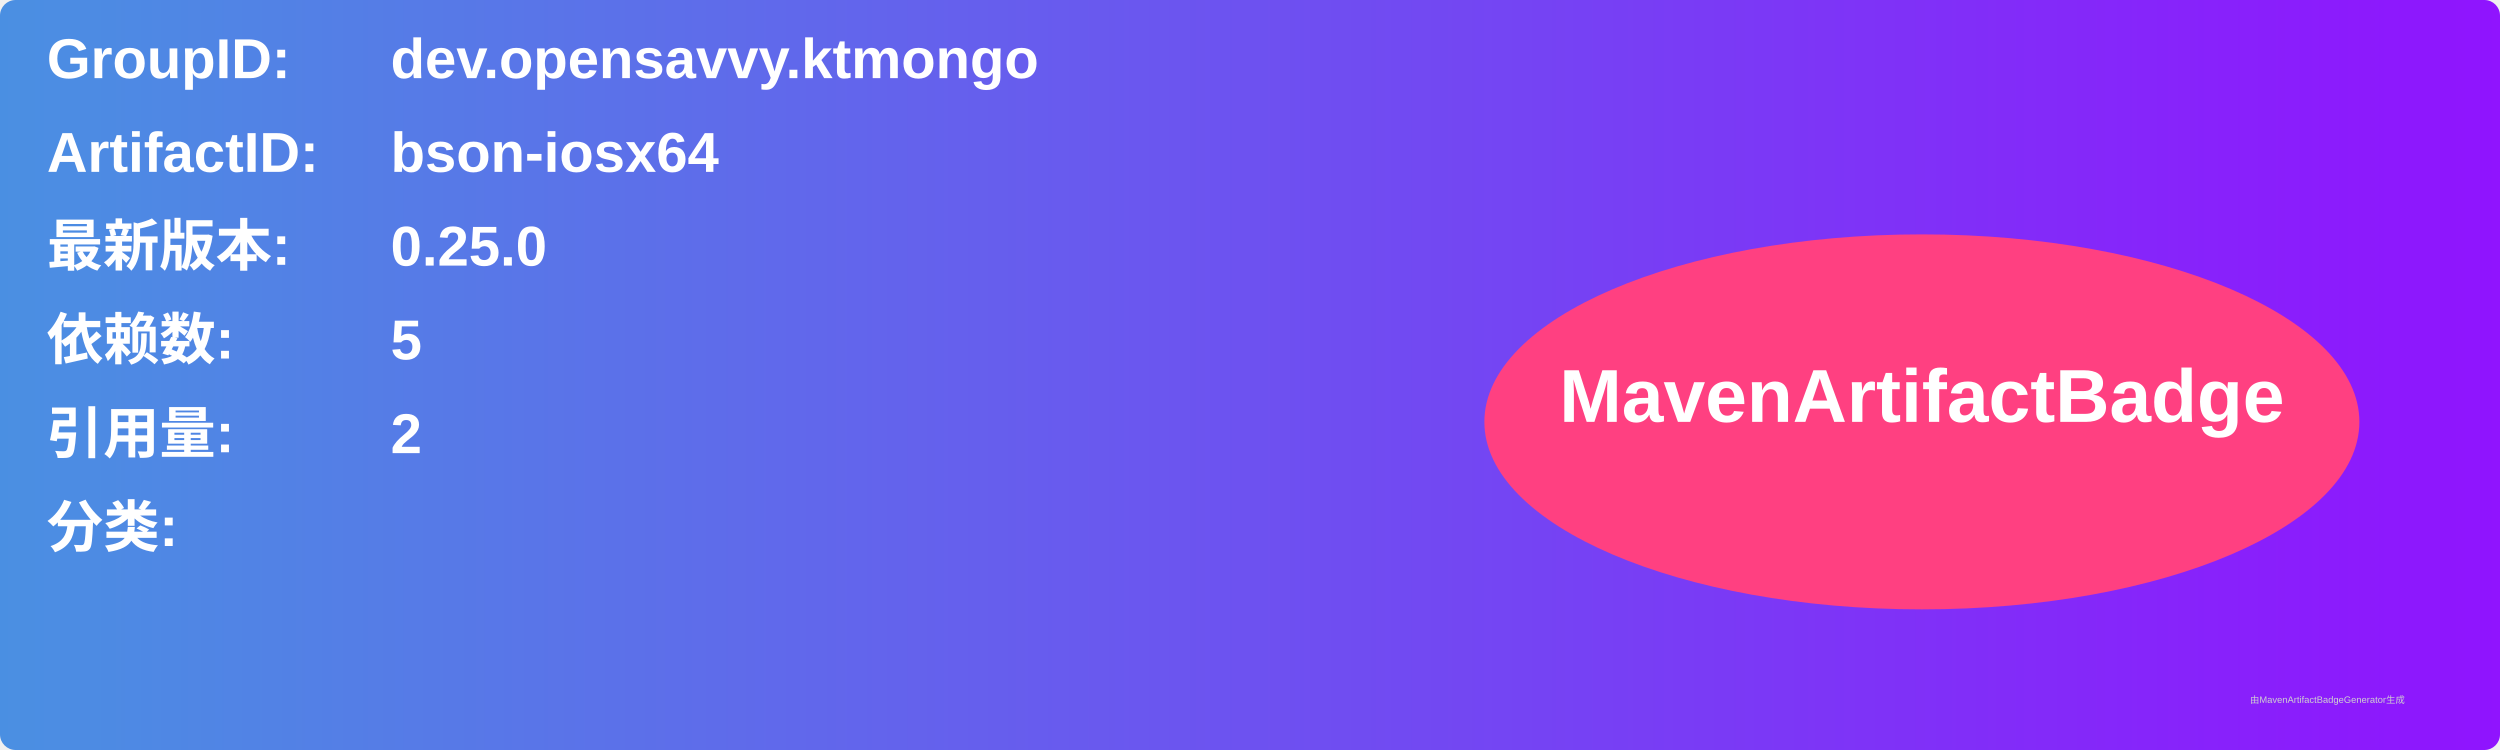
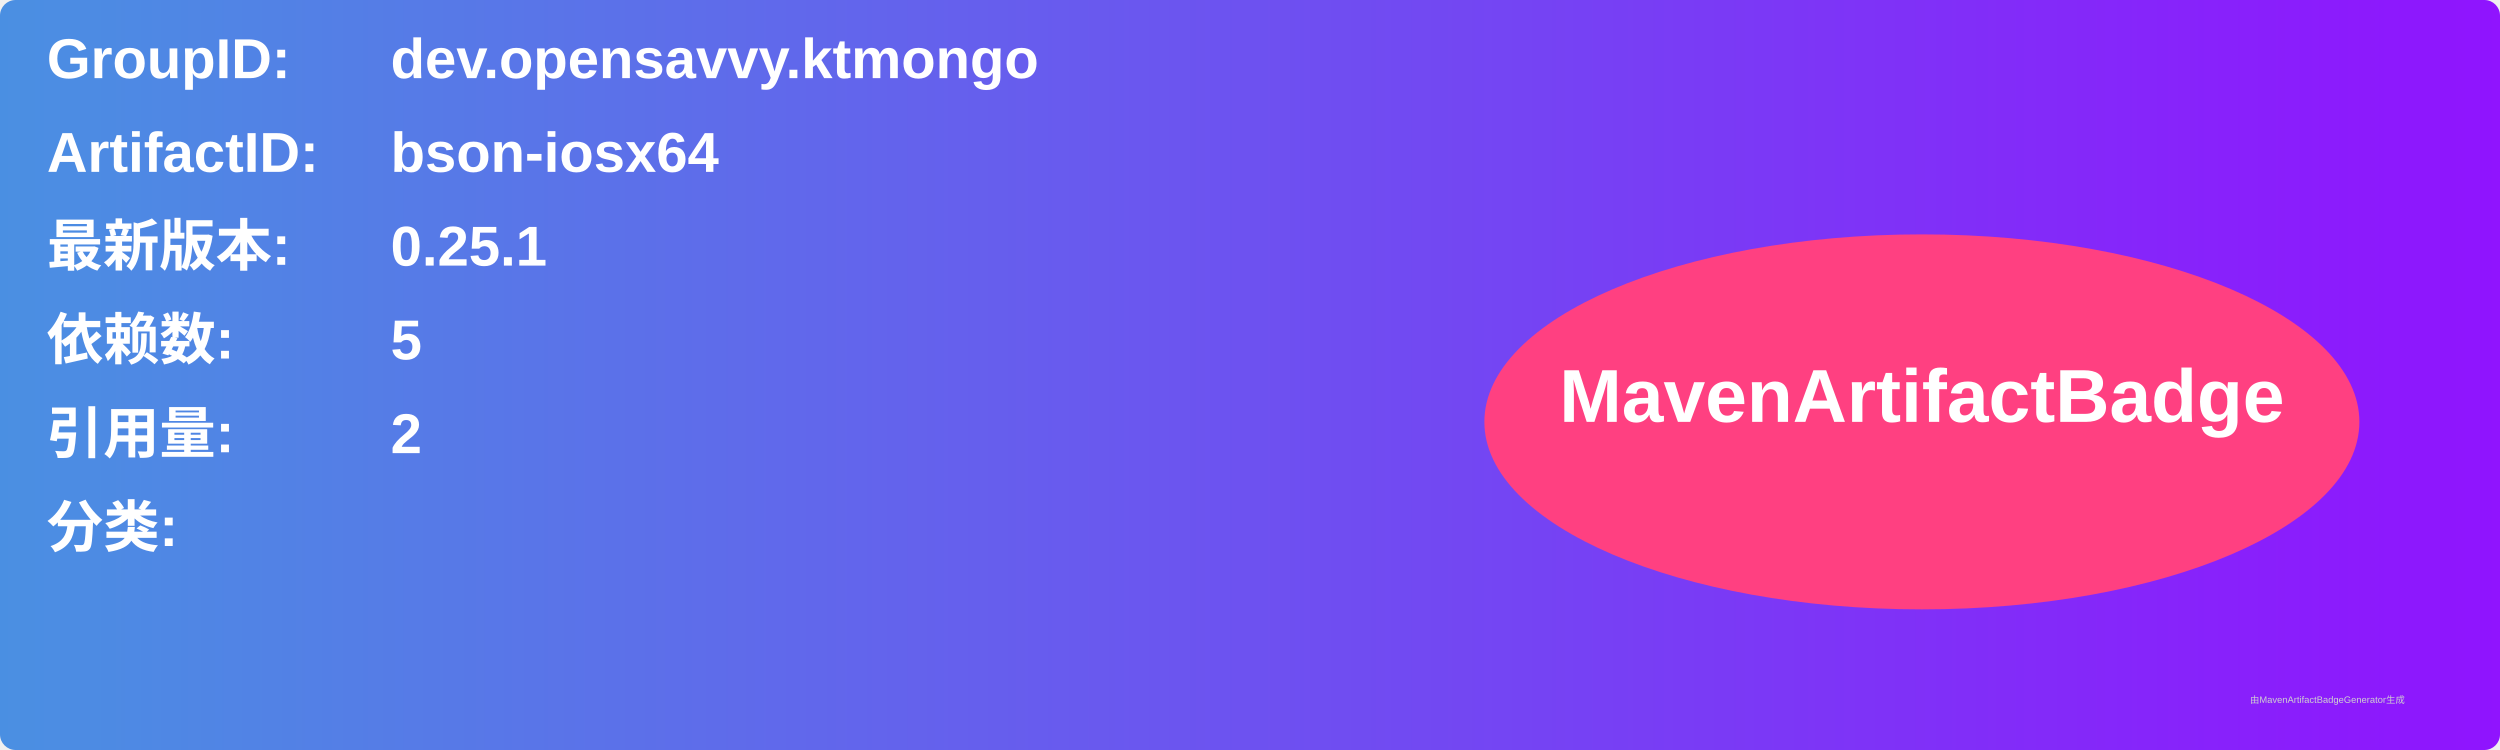
<svg xmlns="http://www.w3.org/2000/svg" width="800" height="240" viewBox="0 0 800 240">
  <linearGradient id="grad" x1="0%" y1="0%" x2="100%" y2="0%">
    <stop offset="0%" stop-color="#4a90e2" />
    <stop offset="100%" stop-color="#9013fe" />
  </linearGradient>
  <rect width="100%" height="100%" rx="5" ry="5" fill="url(#grad)" />
  <g transform="translate(15, 15)">
    <text x="0" y="10" font-family="Arial" font-size="18" fill="white" font-weight="bold" width="260">GroupID:</text>
    <text x="110" y="10" font-family="Arial" font-size="18" fill="white" font-weight="bold" width="460">dev.opensavvy.ktmongo</text>
    <text x="0" y="40" font-family="Arial" font-size="18" fill="white" font-weight="bold" width="260">ArtifactID:</text>
    <text x="110" y="40" font-family="Arial" font-size="18" fill="white" font-weight="bold" width="460">bson-iosx64</text>
    <text x="0" y="70" font-family="Arial" font-size="18" fill="white" font-weight="bold">最新版本:</text>
    <text x="110" y="70" font-family="Arial" font-size="18" fill="white" font-weight="bold">
-       <tspan font-weight="bold">0.25.0</tspan>
+       <tspan font-weight="bold">0.25.1</tspan>
    </text>
    <text x="0" y="100" font-family="Arial" font-size="18" fill="white" font-weight="bold">依赖数: </text>
    <text x="110" y="100" font-family="Arial" font-size="18" fill="white">
      <tspan font-weight="bold">5</tspan>
    </text>
    <text x="0" y="130" font-family="Arial" font-size="18" fill="white" font-weight="bold">引用量: </text>
    <text x="110" y="130" font-family="Arial" font-size="18" fill="white">
      <tspan font-weight="bold">2</tspan>
    </text>
    <text x="0" y="160" font-family="Arial" font-size="18" fill="white" font-weight="bold">分类:</text>
    <text x="10" y="190" font-family="Arial" font-size="10" fill="white">
      <tspan font-weight="bold" />
    </text>
    <ellipse cx="600" cy="120" rx="140" ry="60" fill="#ff4081" />
    <text x="600" y="120" text-anchor="middle" font-family="Arial" font-size="24" fill="white" font-weight="bold">MavenArtifactBadge</text>
  </g>
  <text x="720" y="225" font-family="Arial" font-size="3" fill="#d0d0d0">由MavenArtifactBadgeGenerator生成</text>
</svg>
